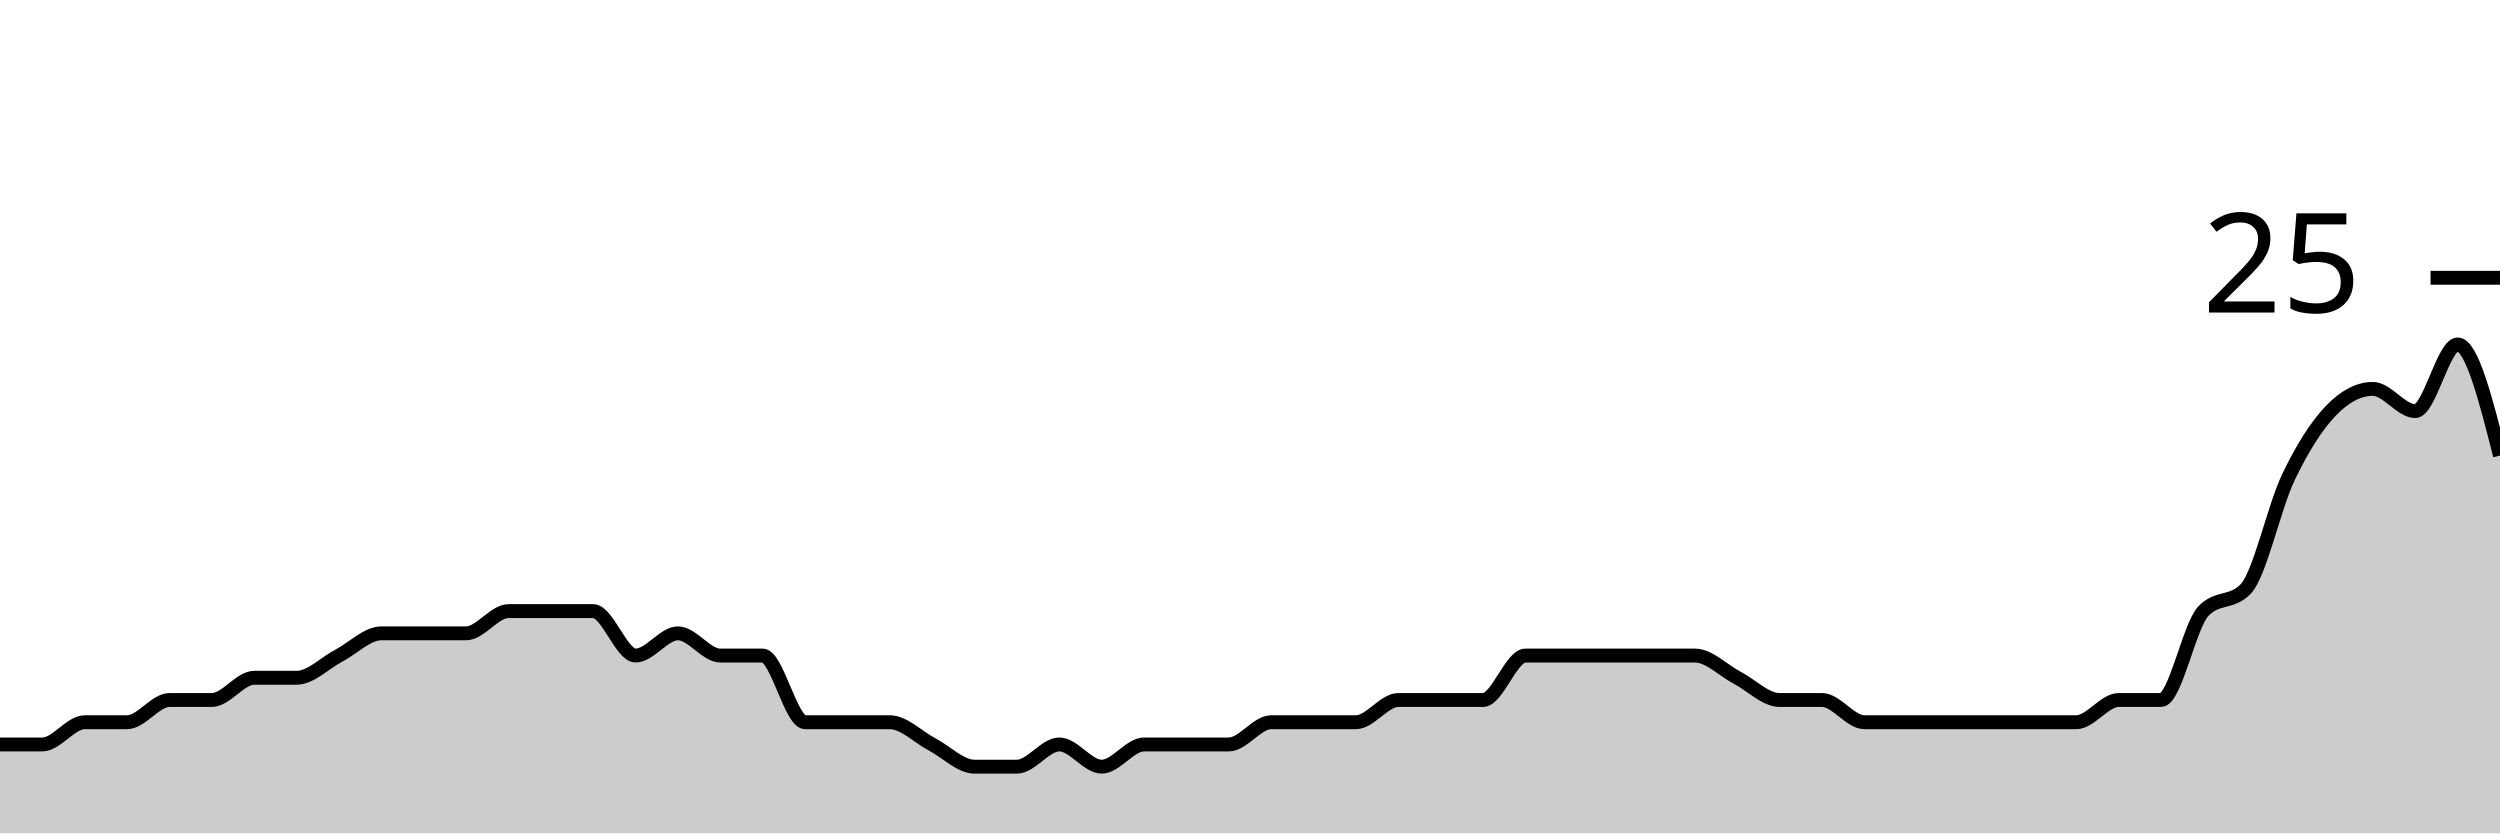
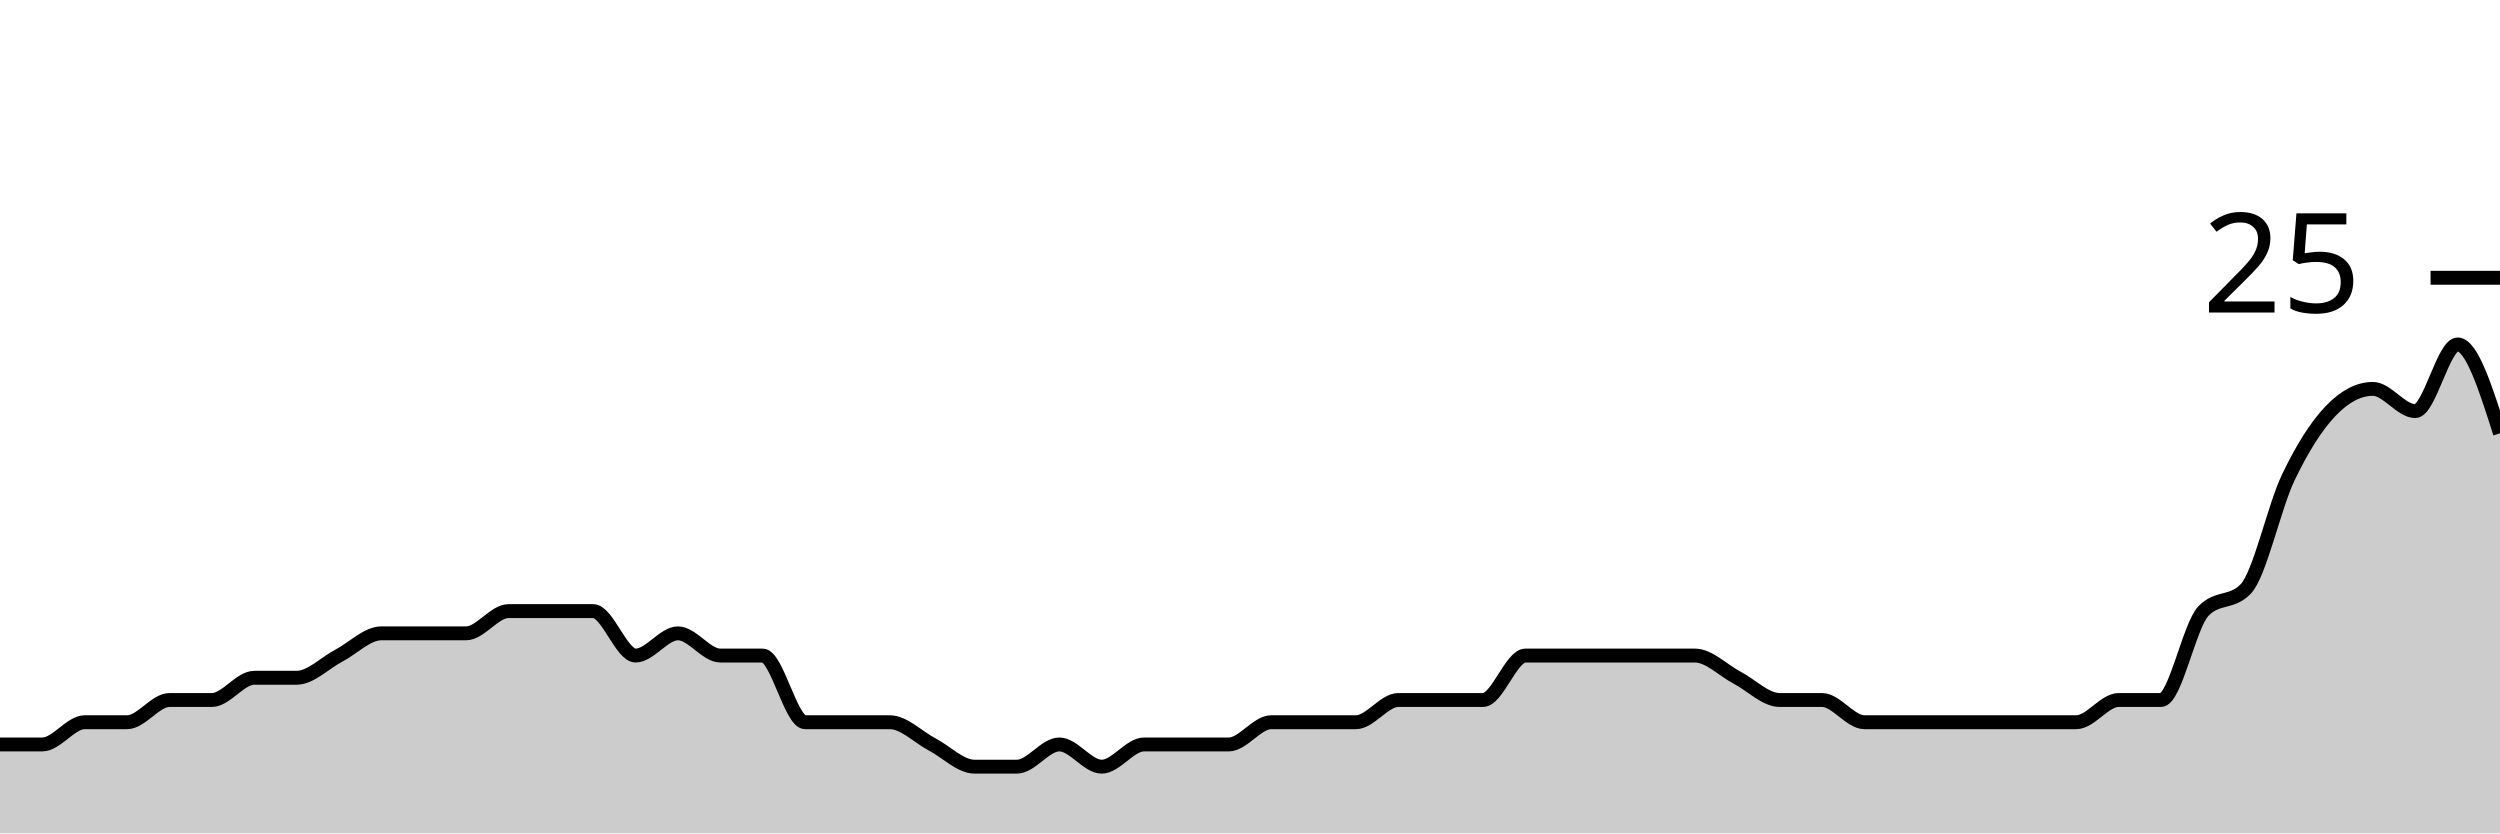
<svg xmlns="http://www.w3.org/2000/svg" viewBox="0 0 180 60">
  <g transform="translate(0,20)">
-     <path class="area" fill="rgba(0, 0, 0, 0.2)" d="M0,33.6C1.017,33.6,2.034,33.6,3.051,33.6C4.068,33.6,5.085,32,6.102,32C7.119,32,8.136,32,9.153,32C10.169,32,11.186,30.4,12.203,30.4C13.22,30.4,14.237,30.4,15.254,30.4C16.271,30.4,17.288,28.8,18.305,28.8C19.322,28.8,20.339,28.8,21.356,28.8C22.373,28.8,23.39,27.733,24.407,27.2C25.424,26.667,26.441,25.6,27.458,25.6C28.475,25.6,29.492,25.6,30.508,25.6C31.525,25.6,32.542,25.6,33.559,25.6C34.576,25.6,35.593,24,36.61,24C37.627,24,38.644,24,39.661,24C40.678,24,41.695,24,42.712,24C43.729,24,44.746,27.2,45.763,27.2C46.78,27.2,47.797,25.6,48.814,25.6C49.831,25.6,50.847,27.2,51.864,27.2C52.881,27.2,53.898,27.2,54.915,27.2C55.932,27.2,56.949,32,57.966,32C58.983,32,60,32,61.017,32C62.034,32,63.051,32,64.068,32C65.085,32,66.102,33.067,67.119,33.6C68.136,34.133,69.153,35.2,70.169,35.2C71.186,35.2,72.203,35.2,73.22,35.2C74.237,35.2,75.254,33.6,76.271,33.6C77.288,33.6,78.305,35.2,79.322,35.2C80.339,35.2,81.356,33.6,82.373,33.6C83.39,33.6,84.407,33.6,85.424,33.6C86.441,33.6,87.458,33.6,88.475,33.6C89.492,33.6,90.508,32,91.525,32C92.542,32,93.559,32,94.576,32C95.593,32,96.61,32,97.627,32C98.644,32,99.661,30.4,100.678,30.4C101.695,30.4,102.712,30.4,103.729,30.4C104.746,30.4,105.763,30.4,106.78,30.4C107.797,30.4,108.814,27.2,109.831,27.2C110.847,27.2,111.864,27.2,112.881,27.2C113.898,27.2,114.915,27.2,115.932,27.2C116.949,27.2,117.966,27.2,118.983,27.2C120,27.2,121.017,27.2,122.034,27.2C123.051,27.2,124.068,28.267,125.085,28.8C126.102,29.333,127.119,30.4,128.136,30.4C129.153,30.4,130.169,30.4,131.186,30.4C132.203,30.4,133.22,32,134.237,32C135.254,32,136.271,32,137.288,32C138.305,32,139.322,32,140.339,32C141.356,32,142.373,32,143.39,32C144.407,32,145.424,32,146.441,32C147.458,32,148.475,32,149.492,32C150.508,32,151.525,30.4,152.542,30.4C153.559,30.4,154.576,30.4,155.593,30.4C156.61,30.4,157.627,25.067,158.644,24C159.661,22.933,160.678,23.467,161.695,22.4C162.712,21.333,163.729,16.533,164.746,14.4C165.763,12.267,166.78,10.667,167.797,9.6C168.814,8.533,169.831,8,170.847,8C171.864,8,172.881,9.6,173.898,9.6C174.915,9.6,175.932,4.8,176.949,4.8C177.966,4.8,178.983,8.8,180,12.8L180,40C178.983,40,177.966,40,176.949,40C175.932,40,174.915,40,173.898,40C172.881,40,171.864,40,170.847,40C169.831,40,168.814,40,167.797,40C166.78,40,165.763,40,164.746,40C163.729,40,162.712,40,161.695,40C160.678,40,159.661,40,158.644,40C157.627,40,156.61,40,155.593,40C154.576,40,153.559,40,152.542,40C151.525,40,150.508,40,149.492,40C148.475,40,147.458,40,146.441,40C145.424,40,144.407,40,143.39,40C142.373,40,141.356,40,140.339,40C139.322,40,138.305,40,137.288,40C136.271,40,135.254,40,134.237,40C133.22,40,132.203,40,131.186,40C130.169,40,129.153,40,128.136,40C127.119,40,126.102,40,125.085,40C124.068,40,123.051,40,122.034,40C121.017,40,120,40,118.983,40C117.966,40,116.949,40,115.932,40C114.915,40,113.898,40,112.881,40C111.864,40,110.847,40,109.831,40C108.814,40,107.797,40,106.78,40C105.763,40,104.746,40,103.729,40C102.712,40,101.695,40,100.678,40C99.661,40,98.644,40,97.627,40C96.61,40,95.593,40,94.576,40C93.559,40,92.542,40,91.525,40C90.508,40,89.492,40,88.475,40C87.458,40,86.441,40,85.424,40C84.407,40,83.39,40,82.373,40C81.356,40,80.339,40,79.322,40C78.305,40,77.288,40,76.271,40C75.254,40,74.237,40,73.22,40C72.203,40,71.186,40,70.169,40C69.153,40,68.136,40,67.119,40C66.102,40,65.085,40,64.068,40C63.051,40,62.034,40,61.017,40C60,40,58.983,40,57.966,40C56.949,40,55.932,40,54.915,40C53.898,40,52.881,40,51.864,40C50.847,40,49.831,40,48.814,40C47.797,40,46.78,40,45.763,40C44.746,40,43.729,40,42.712,40C41.695,40,40.678,40,39.661,40C38.644,40,37.627,40,36.61,40C35.593,40,34.576,40,33.559,40C32.542,40,31.525,40,30.508,40C29.492,40,28.475,40,27.458,40C26.441,40,25.424,40,24.407,40C23.39,40,22.373,40,21.356,40C20.339,40,19.322,40,18.305,40C17.288,40,16.271,40,15.254,40C14.237,40,13.22,40,12.203,40C11.186,40,10.169,40,9.153,40C8.136,40,7.119,40,6.102,40C5.085,40,4.068,40,3.051,40C2.034,40,1.017,40,0,40Z" />
-     <path class="line" stroke="black" fill="none" d="M0,33.6C1.017,33.6,2.034,33.6,3.051,33.6C4.068,33.6,5.085,32,6.102,32C7.119,32,8.136,32,9.153,32C10.169,32,11.186,30.4,12.203,30.4C13.22,30.4,14.237,30.4,15.254,30.4C16.271,30.4,17.288,28.8,18.305,28.8C19.322,28.8,20.339,28.8,21.356,28.8C22.373,28.8,23.39,27.733,24.407,27.2C25.424,26.667,26.441,25.6,27.458,25.6C28.475,25.6,29.492,25.6,30.508,25.6C31.525,25.6,32.542,25.6,33.559,25.6C34.576,25.6,35.593,24,36.61,24C37.627,24,38.644,24,39.661,24C40.678,24,41.695,24,42.712,24C43.729,24,44.746,27.2,45.763,27.2C46.78,27.2,47.797,25.6,48.814,25.6C49.831,25.6,50.847,27.2,51.864,27.2C52.881,27.2,53.898,27.2,54.915,27.2C55.932,27.2,56.949,32,57.966,32C58.983,32,60,32,61.017,32C62.034,32,63.051,32,64.068,32C65.085,32,66.102,33.067,67.119,33.6C68.136,34.133,69.153,35.2,70.169,35.2C71.186,35.2,72.203,35.2,73.22,35.2C74.237,35.2,75.254,33.6,76.271,33.6C77.288,33.6,78.305,35.2,79.322,35.2C80.339,35.2,81.356,33.6,82.373,33.6C83.39,33.6,84.407,33.6,85.424,33.6C86.441,33.6,87.458,33.6,88.475,33.6C89.492,33.6,90.508,32,91.525,32C92.542,32,93.559,32,94.576,32C95.593,32,96.61,32,97.627,32C98.644,32,99.661,30.4,100.678,30.4C101.695,30.4,102.712,30.4,103.729,30.4C104.746,30.4,105.763,30.4,106.78,30.4C107.797,30.4,108.814,27.2,109.831,27.2C110.847,27.2,111.864,27.2,112.881,27.2C113.898,27.2,114.915,27.2,115.932,27.2C116.949,27.2,117.966,27.2,118.983,27.2C120,27.2,121.017,27.2,122.034,27.2C123.051,27.2,124.068,28.267,125.085,28.8C126.102,29.333,127.119,30.4,128.136,30.4C129.153,30.4,130.169,30.4,131.186,30.4C132.203,30.4,133.22,32,134.237,32C135.254,32,136.271,32,137.288,32C138.305,32,139.322,32,140.339,32C141.356,32,142.373,32,143.39,32C144.407,32,145.424,32,146.441,32C147.458,32,148.475,32,149.492,32C150.508,32,151.525,30.4,152.542,30.4C153.559,30.4,154.576,30.4,155.593,30.4C156.61,30.4,157.627,25.067,158.644,24C159.661,22.933,160.678,23.467,161.695,22.4C162.712,21.333,163.729,16.533,164.746,14.4C165.763,12.267,166.78,10.667,167.797,9.6C168.814,8.533,169.831,8,170.847,8C171.864,8,172.881,9.6,173.898,9.6C174.915,9.6,175.932,4.8,176.949,4.8C177.966,4.8,178.983,8.8,180,12.8" />
+     <path class="area" fill="rgba(0, 0, 0, 0.2)" d="M0,33.6C1.017,33.6,2.034,33.6,3.051,33.6C4.068,33.6,5.085,32,6.102,32C7.119,32,8.136,32,9.153,32C10.169,32,11.186,30.4,12.203,30.4C13.22,30.4,14.237,30.4,15.254,30.4C16.271,30.4,17.288,28.8,18.305,28.8C19.322,28.8,20.339,28.8,21.356,28.8C22.373,28.8,23.39,27.733,24.407,27.2C25.424,26.667,26.441,25.6,27.458,25.6C28.475,25.6,29.492,25.6,30.508,25.6C31.525,25.6,32.542,25.6,33.559,25.6C34.576,25.6,35.593,24,36.61,24C37.627,24,38.644,24,39.661,24C40.678,24,41.695,24,42.712,24C43.729,24,44.746,27.2,45.763,27.2C46.78,27.2,47.797,25.6,48.814,25.6C49.831,25.6,50.847,27.2,51.864,27.2C52.881,27.2,53.898,27.2,54.915,27.2C55.932,27.2,56.949,32,57.966,32C58.983,32,60,32,61.017,32C62.034,32,63.051,32,64.068,32C65.085,32,66.102,33.067,67.119,33.6C68.136,34.133,69.153,35.2,70.169,35.2C71.186,35.2,72.203,35.2,73.22,35.2C74.237,35.2,75.254,33.6,76.271,33.6C77.288,33.6,78.305,35.2,79.322,35.2C80.339,35.2,81.356,33.6,82.373,33.6C83.39,33.6,84.407,33.6,85.424,33.6C86.441,33.6,87.458,33.6,88.475,33.6C89.492,33.6,90.508,32,91.525,32C92.542,32,93.559,32,94.576,32C95.593,32,96.61,32,97.627,32C98.644,32,99.661,30.4,100.678,30.4C101.695,30.4,102.712,30.4,103.729,30.4C104.746,30.4,105.763,30.4,106.78,30.4C107.797,30.4,108.814,27.2,109.831,27.2C110.847,27.2,111.864,27.2,112.881,27.2C113.898,27.2,114.915,27.2,115.932,27.2C116.949,27.2,117.966,27.2,118.983,27.2C120,27.2,121.017,27.2,122.034,27.2C123.051,27.2,124.068,28.267,125.085,28.8C126.102,29.333,127.119,30.4,128.136,30.4C129.153,30.4,130.169,30.4,131.186,30.4C132.203,30.4,133.22,32,134.237,32C135.254,32,136.271,32,137.288,32C138.305,32,139.322,32,140.339,32C141.356,32,142.373,32,143.39,32C144.407,32,145.424,32,146.441,32C147.458,32,148.475,32,149.492,32C150.508,32,151.525,30.4,152.542,30.4C153.559,30.4,154.576,30.4,155.593,30.4C156.61,30.4,157.627,25.067,158.644,24C159.661,22.933,160.678,23.467,161.695,22.4C162.712,21.333,163.729,16.533,164.746,14.4C165.763,12.267,166.78,10.667,167.797,9.6C168.814,8.533,169.831,8,170.847,8C171.864,8,172.881,9.6,173.898,9.6C174.915,9.6,175.932,4.8,176.949,4.8C177.966,4.8,178.983,8,180,11.2L180,40C178.983,40,177.966,40,176.949,40C175.932,40,174.915,40,173.898,40C172.881,40,171.864,40,170.847,40C169.831,40,168.814,40,167.797,40C166.78,40,165.763,40,164.746,40C163.729,40,162.712,40,161.695,40C160.678,40,159.661,40,158.644,40C157.627,40,156.61,40,155.593,40C154.576,40,153.559,40,152.542,40C151.525,40,150.508,40,149.492,40C148.475,40,147.458,40,146.441,40C145.424,40,144.407,40,143.39,40C142.373,40,141.356,40,140.339,40C139.322,40,138.305,40,137.288,40C136.271,40,135.254,40,134.237,40C133.22,40,132.203,40,131.186,40C130.169,40,129.153,40,128.136,40C127.119,40,126.102,40,125.085,40C124.068,40,123.051,40,122.034,40C121.017,40,120,40,118.983,40C117.966,40,116.949,40,115.932,40C114.915,40,113.898,40,112.881,40C111.864,40,110.847,40,109.831,40C108.814,40,107.797,40,106.78,40C105.763,40,104.746,40,103.729,40C102.712,40,101.695,40,100.678,40C99.661,40,98.644,40,97.627,40C96.61,40,95.593,40,94.576,40C93.559,40,92.542,40,91.525,40C90.508,40,89.492,40,88.475,40C87.458,40,86.441,40,85.424,40C84.407,40,83.39,40,82.373,40C81.356,40,80.339,40,79.322,40C78.305,40,77.288,40,76.271,40C75.254,40,74.237,40,73.22,40C72.203,40,71.186,40,70.169,40C69.153,40,68.136,40,67.119,40C66.102,40,65.085,40,64.068,40C63.051,40,62.034,40,61.017,40C60,40,58.983,40,57.966,40C56.949,40,55.932,40,54.915,40C53.898,40,52.881,40,51.864,40C50.847,40,49.831,40,48.814,40C47.797,40,46.78,40,45.763,40C44.746,40,43.729,40,42.712,40C41.695,40,40.678,40,39.661,40C38.644,40,37.627,40,36.61,40C35.593,40,34.576,40,33.559,40C32.542,40,31.525,40,30.508,40C29.492,40,28.475,40,27.458,40C26.441,40,25.424,40,24.407,40C23.39,40,22.373,40,21.356,40C20.339,40,19.322,40,18.305,40C17.288,40,16.271,40,15.254,40C14.237,40,13.22,40,12.203,40C11.186,40,10.169,40,9.153,40C8.136,40,7.119,40,6.102,40C5.085,40,4.068,40,3.051,40C2.034,40,1.017,40,0,40Z" />
+     <path class="line" stroke="black" fill="none" d="M0,33.6C1.017,33.6,2.034,33.6,3.051,33.6C4.068,33.6,5.085,32,6.102,32C7.119,32,8.136,32,9.153,32C10.169,32,11.186,30.4,12.203,30.4C13.22,30.4,14.237,30.4,15.254,30.4C16.271,30.4,17.288,28.8,18.305,28.8C19.322,28.8,20.339,28.8,21.356,28.8C22.373,28.8,23.39,27.733,24.407,27.2C25.424,26.667,26.441,25.6,27.458,25.6C28.475,25.6,29.492,25.6,30.508,25.6C31.525,25.6,32.542,25.6,33.559,25.6C34.576,25.6,35.593,24,36.61,24C37.627,24,38.644,24,39.661,24C40.678,24,41.695,24,42.712,24C43.729,24,44.746,27.2,45.763,27.2C46.78,27.2,47.797,25.6,48.814,25.6C49.831,25.6,50.847,27.2,51.864,27.2C52.881,27.2,53.898,27.2,54.915,27.2C55.932,27.2,56.949,32,57.966,32C58.983,32,60,32,61.017,32C62.034,32,63.051,32,64.068,32C65.085,32,66.102,33.067,67.119,33.6C68.136,34.133,69.153,35.2,70.169,35.2C71.186,35.2,72.203,35.2,73.22,35.2C74.237,35.2,75.254,33.6,76.271,33.6C77.288,33.6,78.305,35.2,79.322,35.2C80.339,35.2,81.356,33.6,82.373,33.6C83.39,33.6,84.407,33.6,85.424,33.6C86.441,33.6,87.458,33.6,88.475,33.6C89.492,33.6,90.508,32,91.525,32C92.542,32,93.559,32,94.576,32C95.593,32,96.61,32,97.627,32C98.644,32,99.661,30.4,100.678,30.4C101.695,30.4,102.712,30.4,103.729,30.4C104.746,30.4,105.763,30.4,106.78,30.4C107.797,30.4,108.814,27.2,109.831,27.2C110.847,27.2,111.864,27.2,112.881,27.2C113.898,27.2,114.915,27.2,115.932,27.2C116.949,27.2,117.966,27.2,118.983,27.2C120,27.2,121.017,27.2,122.034,27.2C123.051,27.2,124.068,28.267,125.085,28.8C126.102,29.333,127.119,30.4,128.136,30.4C129.153,30.4,130.169,30.4,131.186,30.4C132.203,30.4,133.22,32,134.237,32C135.254,32,136.271,32,137.288,32C138.305,32,139.322,32,140.339,32C141.356,32,142.373,32,143.39,32C144.407,32,145.424,32,146.441,32C147.458,32,148.475,32,149.492,32C150.508,32,151.525,30.4,152.542,30.4C153.559,30.4,154.576,30.4,155.593,30.4C156.61,30.4,157.627,25.067,158.644,24C159.661,22.933,160.678,23.467,161.695,22.4C162.712,21.333,163.729,16.533,164.746,14.4C165.763,12.267,166.78,10.667,167.797,9.6C168.814,8.533,169.831,8,170.847,8C171.864,8,172.881,9.6,173.898,9.6C174.915,9.6,175.932,4.8,176.949,4.8C177.966,4.8,178.983,8,180,11.2" />
    <path class="axis-ceiling" stroke-width="1" stroke="black" fill="none" d="M175,0L180,0" />
    <text class="axis-ceiling-label" font-family="sans-serif" text-anchor="end" font-size="10px" x="170" y="2.5">25</text>
  </g>
</svg>
